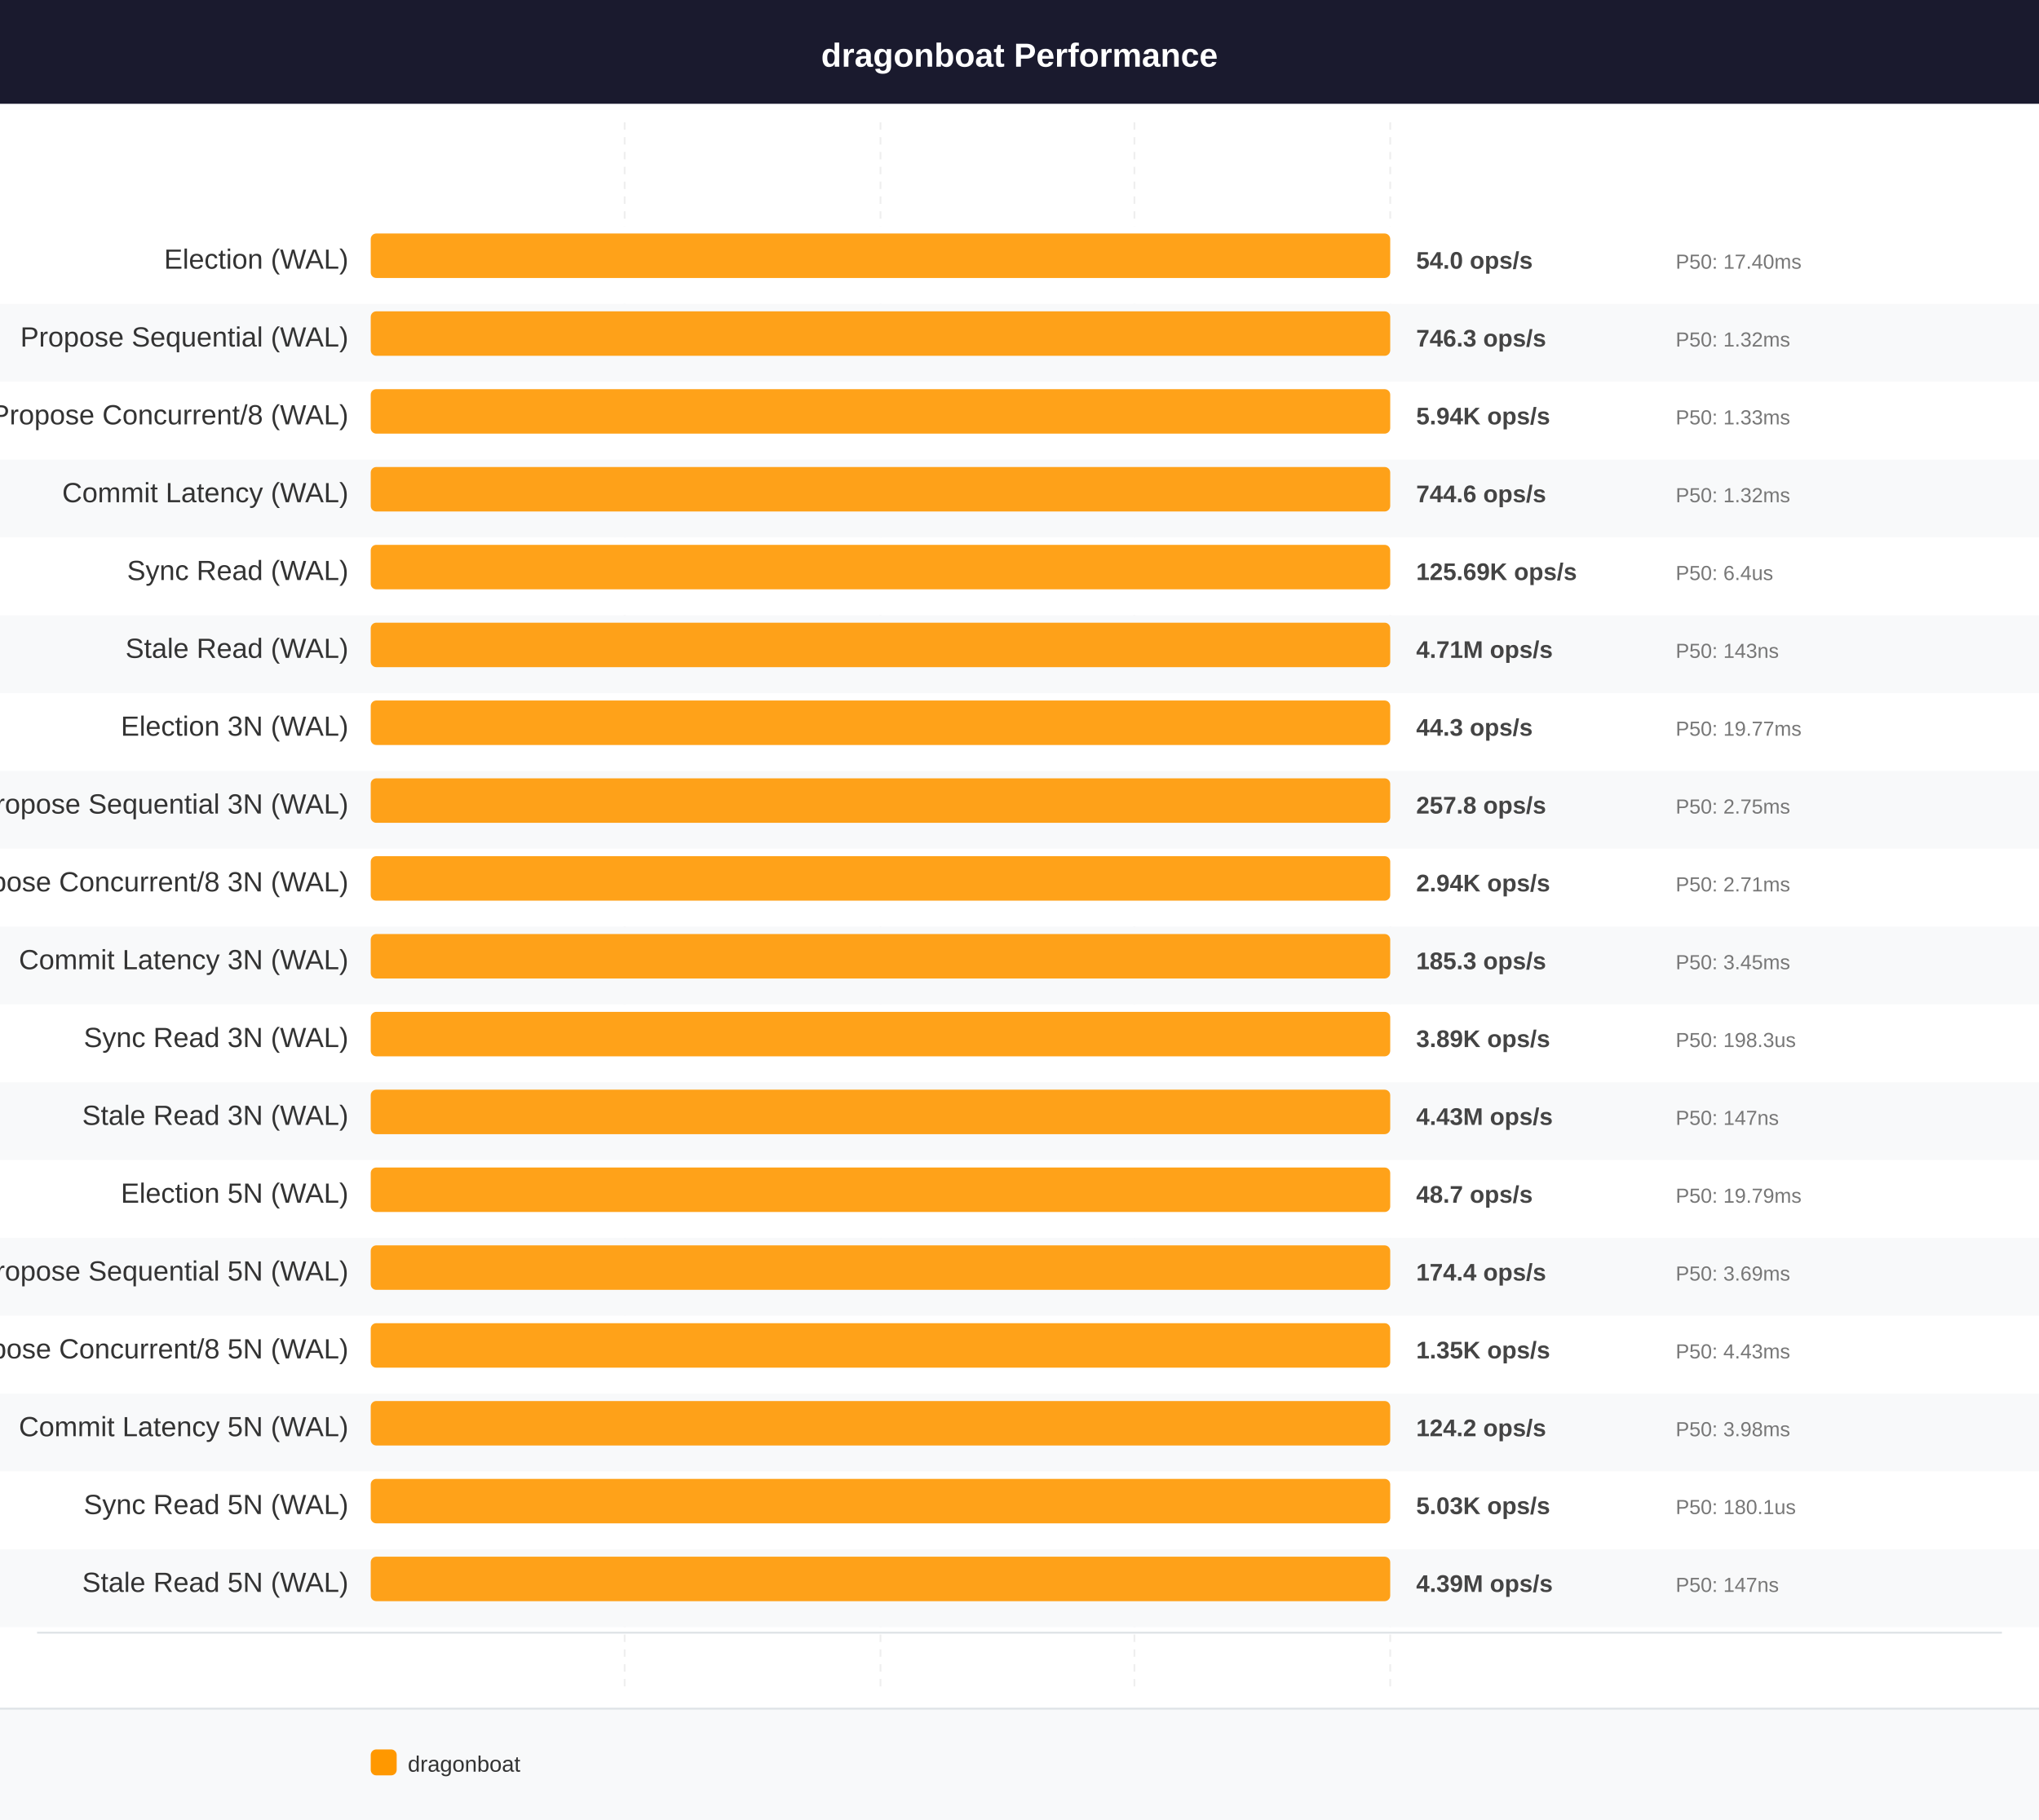
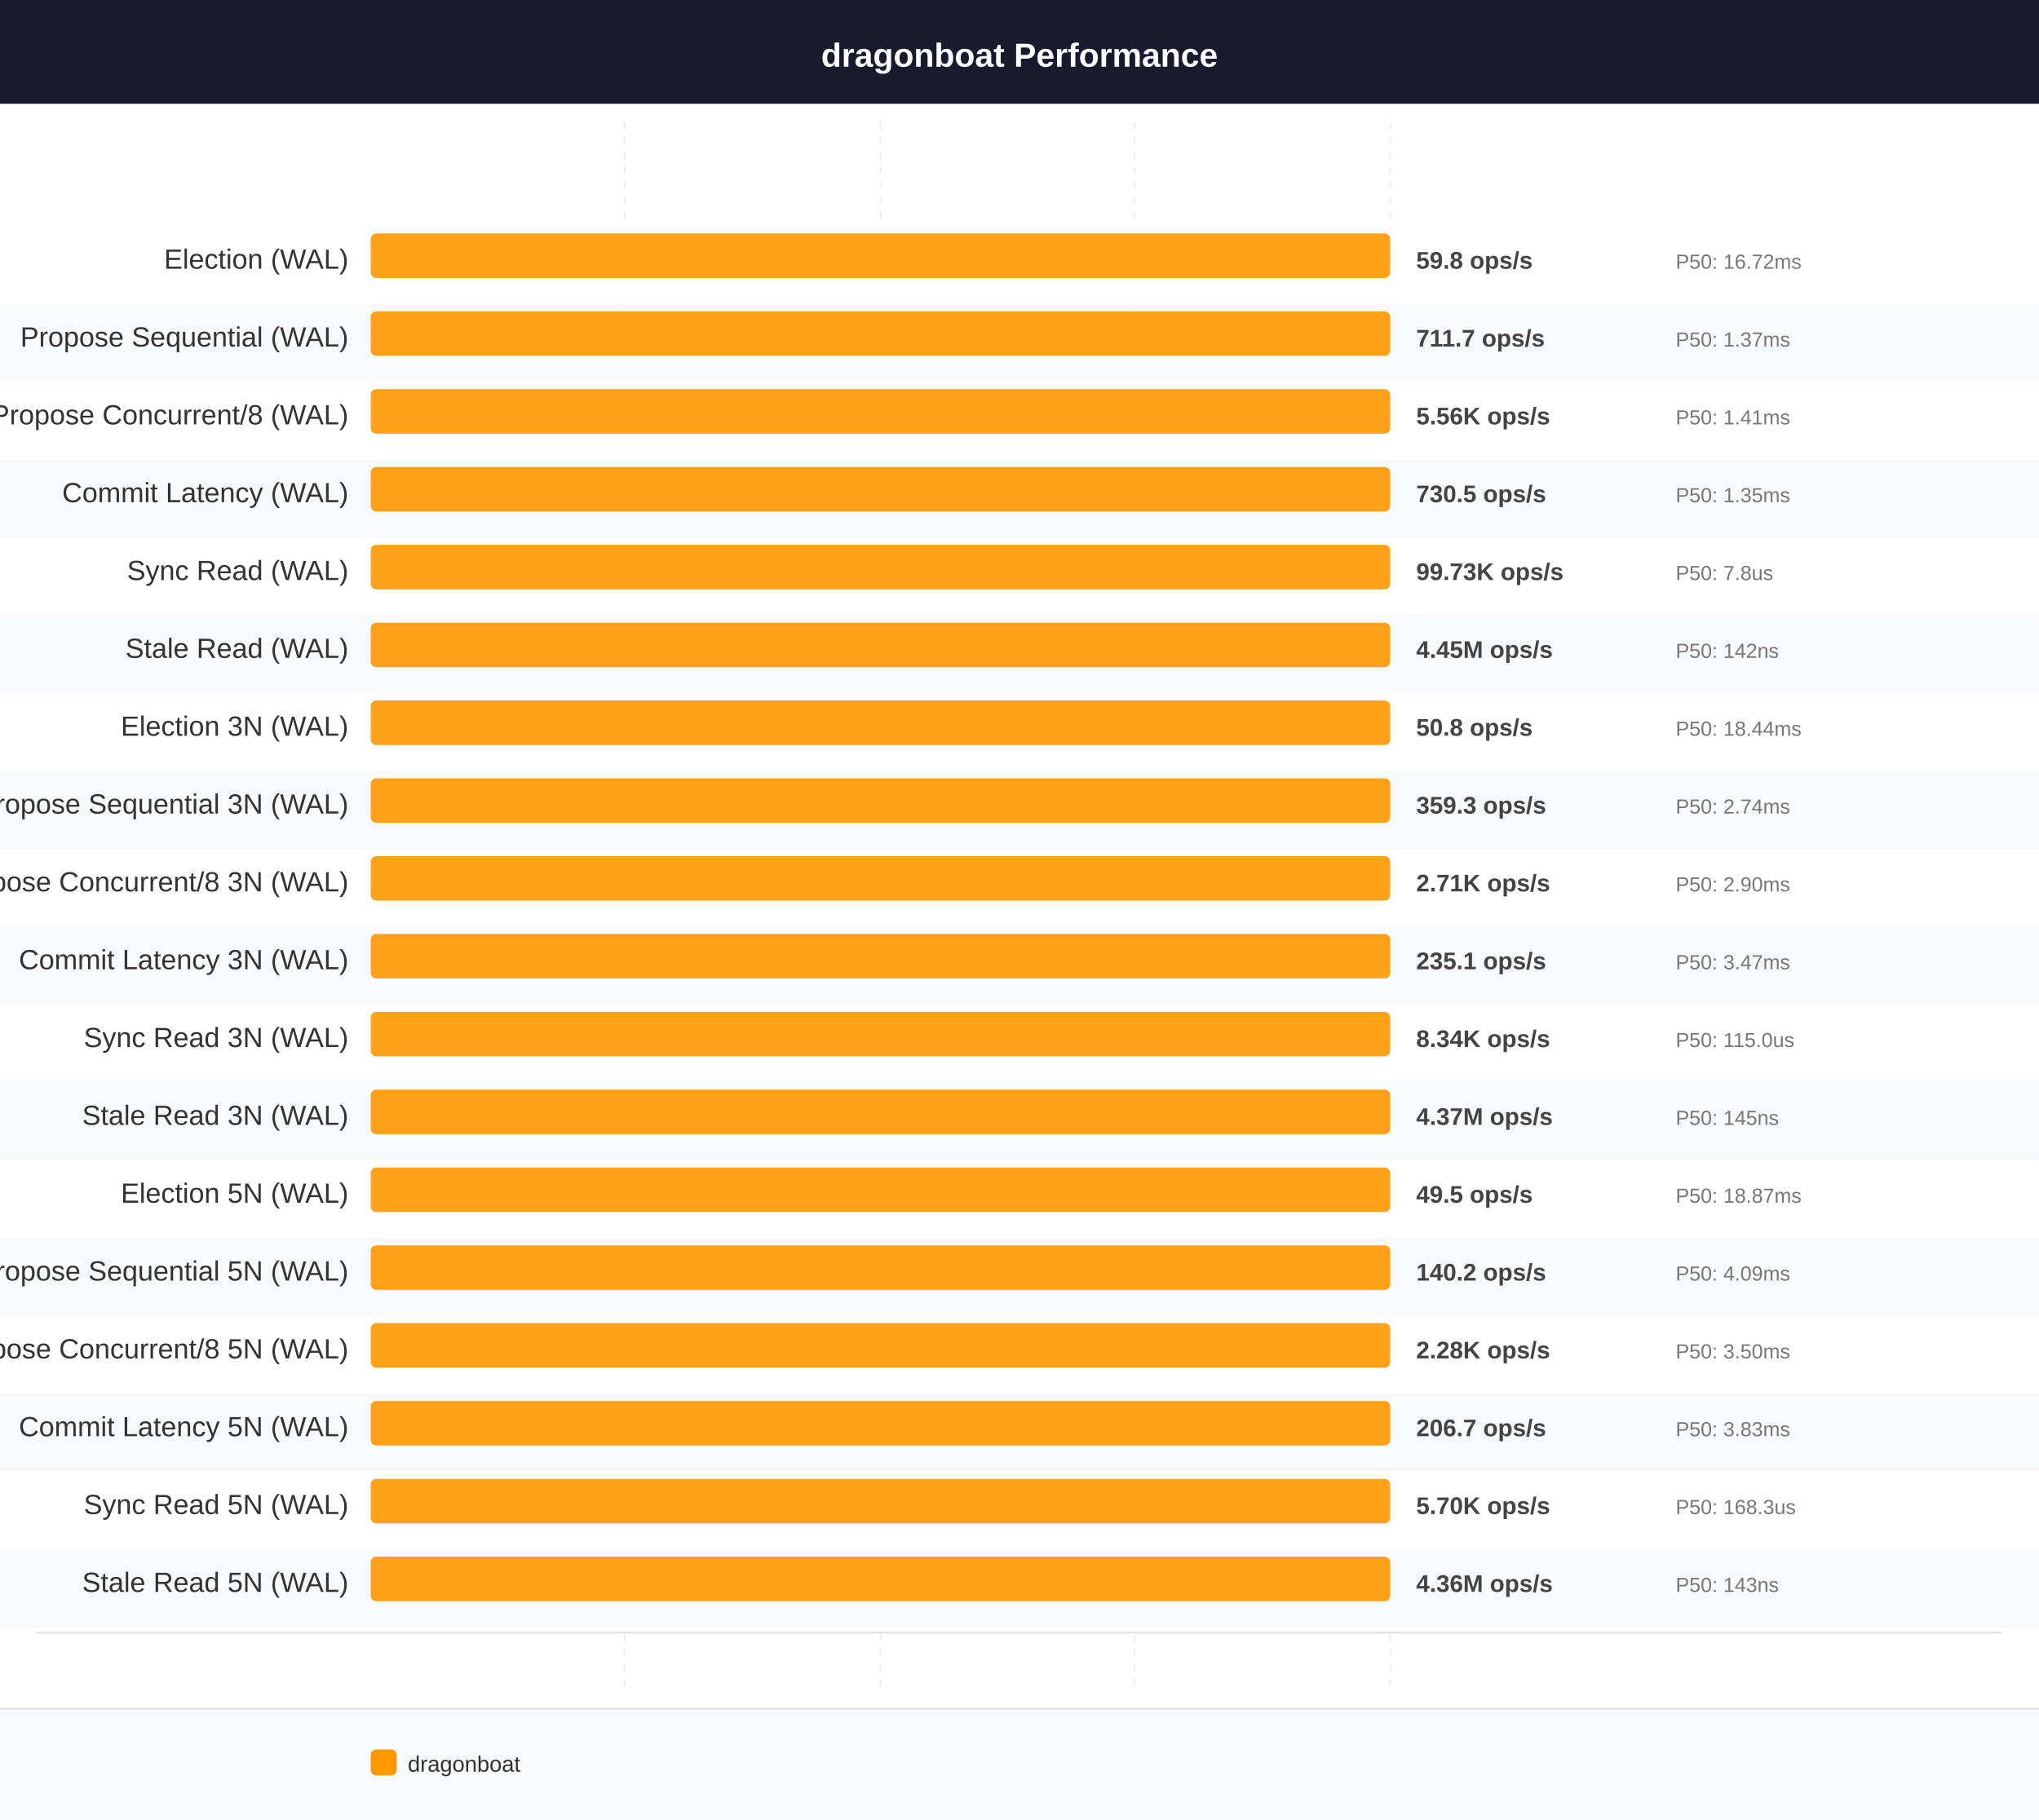
<svg xmlns="http://www.w3.org/2000/svg" width="1100" height="982" viewBox="0 0 1100 982" font-family="Arial, Helvetica, sans-serif">
  <rect x="0" y="0" width="1100" height="982" fill="#ffffff" />
  <rect x="0" y="0" width="1100" height="56" fill="#1a1a2e" />
  <text x="550" y="36" font-size="18" font-weight="bold" text-anchor="middle" fill="#ffffff">dragonboat Performance</text>
  <line x1="337" y1="66" x2="337" y2="912" stroke="#e0e0e0" stroke-width="1" stroke-dasharray="4,4" opacity="0.5" />
  <line x1="475" y1="66" x2="475" y2="912" stroke="#e0e0e0" stroke-width="1" stroke-dasharray="4,4" opacity="0.5" />
  <line x1="612" y1="66" x2="612" y2="912" stroke="#e0e0e0" stroke-width="1" stroke-dasharray="4,4" opacity="0.5" />
  <line x1="750" y1="66" x2="750" y2="912" stroke="#e0e0e0" stroke-width="1" stroke-dasharray="4,4" opacity="0.5" />
  <rect x="0" y="122" width="1100" height="42" fill="#ffffff" />
  <text x="188" y="145" font-size="15" font-weight="normal" text-anchor="end" fill="#333333">Election (WAL)</text>
  <rect x="200" y="126" width="550" height="24" rx="3" fill="#FF9800" opacity="0.9" />
-   <text x="764" y="145" font-size="13" font-weight="bold" text-anchor="start" fill="#444444">54.0 ops/s</text>
-   <text x="904" y="145" font-size="11" font-weight="normal" text-anchor="start" fill="#777777">P50: 17.40ms</text>
+   <text x="764" y="145" font-size="13" font-weight="bold" text-anchor="start" fill="#444444">59.8 ops/s</text>
+   <text x="904" y="145" font-size="11" font-weight="normal" text-anchor="start" fill="#777777">P50: 16.72ms</text>
  <line x1="20" y1="167" x2="1080" y2="167" stroke="#dee2e6" stroke-width="1" />
  <rect x="0" y="164" width="1100" height="42" fill="#f8f9fa" />
  <text x="188" y="187" font-size="15" font-weight="normal" text-anchor="end" fill="#333333">Propose Sequential (WAL)</text>
  <rect x="200" y="168" width="550" height="24" rx="3" fill="#FF9800" opacity="0.9" />
-   <text x="764" y="187" font-size="13" font-weight="bold" text-anchor="start" fill="#444444">746.3 ops/s</text>
-   <text x="904" y="187" font-size="11" font-weight="normal" text-anchor="start" fill="#777777">P50: 1.32ms</text>
+   <text x="764" y="187" font-size="13" font-weight="bold" text-anchor="start" fill="#444444">711.7 ops/s</text>
+   <text x="904" y="187" font-size="11" font-weight="normal" text-anchor="start" fill="#777777">P50: 1.37ms</text>
  <line x1="20" y1="209" x2="1080" y2="209" stroke="#dee2e6" stroke-width="1" />
  <rect x="0" y="206" width="1100" height="42" fill="#ffffff" />
  <text x="188" y="229" font-size="15" font-weight="normal" text-anchor="end" fill="#333333">Propose Concurrent/8 (WAL)</text>
  <rect x="200" y="210" width="550" height="24" rx="3" fill="#FF9800" opacity="0.9" />
-   <text x="764" y="229" font-size="13" font-weight="bold" text-anchor="start" fill="#444444">5.94K ops/s</text>
-   <text x="904" y="229" font-size="11" font-weight="normal" text-anchor="start" fill="#777777">P50: 1.33ms</text>
+   <text x="764" y="229" font-size="13" font-weight="bold" text-anchor="start" fill="#444444">5.56K ops/s</text>
+   <text x="904" y="229" font-size="11" font-weight="normal" text-anchor="start" fill="#777777">P50: 1.41ms</text>
  <line x1="20" y1="251" x2="1080" y2="251" stroke="#dee2e6" stroke-width="1" />
  <rect x="0" y="248" width="1100" height="42" fill="#f8f9fa" />
  <text x="188" y="271" font-size="15" font-weight="normal" text-anchor="end" fill="#333333">Commit Latency (WAL)</text>
  <rect x="200" y="252" width="550" height="24" rx="3" fill="#FF9800" opacity="0.9" />
-   <text x="764" y="271" font-size="13" font-weight="bold" text-anchor="start" fill="#444444">744.6 ops/s</text>
-   <text x="904" y="271" font-size="11" font-weight="normal" text-anchor="start" fill="#777777">P50: 1.32ms</text>
+   <text x="764" y="271" font-size="13" font-weight="bold" text-anchor="start" fill="#444444">730.5 ops/s</text>
+   <text x="904" y="271" font-size="11" font-weight="normal" text-anchor="start" fill="#777777">P50: 1.35ms</text>
  <line x1="20" y1="293" x2="1080" y2="293" stroke="#dee2e6" stroke-width="1" />
  <rect x="0" y="290" width="1100" height="42" fill="#ffffff" />
  <text x="188" y="313" font-size="15" font-weight="normal" text-anchor="end" fill="#333333">Sync Read (WAL)</text>
  <rect x="200" y="294" width="550" height="24" rx="3" fill="#FF9800" opacity="0.9" />
-   <text x="764" y="313" font-size="13" font-weight="bold" text-anchor="start" fill="#444444">125.69K ops/s</text>
-   <text x="904" y="313" font-size="11" font-weight="normal" text-anchor="start" fill="#777777">P50: 6.4us</text>
+   <text x="764" y="313" font-size="13" font-weight="bold" text-anchor="start" fill="#444444">99.73K ops/s</text>
+   <text x="904" y="313" font-size="11" font-weight="normal" text-anchor="start" fill="#777777">P50: 7.8us</text>
  <line x1="20" y1="335" x2="1080" y2="335" stroke="#dee2e6" stroke-width="1" />
  <rect x="0" y="332" width="1100" height="42" fill="#f8f9fa" />
  <text x="188" y="355" font-size="15" font-weight="normal" text-anchor="end" fill="#333333">Stale Read (WAL)</text>
  <rect x="200" y="336" width="550" height="24" rx="3" fill="#FF9800" opacity="0.9" />
-   <text x="764" y="355" font-size="13" font-weight="bold" text-anchor="start" fill="#444444">4.71M ops/s</text>
-   <text x="904" y="355" font-size="11" font-weight="normal" text-anchor="start" fill="#777777">P50: 143ns</text>
+   <text x="764" y="355" font-size="13" font-weight="bold" text-anchor="start" fill="#444444">4.45M ops/s</text>
+   <text x="904" y="355" font-size="11" font-weight="normal" text-anchor="start" fill="#777777">P50: 142ns</text>
  <line x1="20" y1="377" x2="1080" y2="377" stroke="#dee2e6" stroke-width="1" />
  <rect x="0" y="374" width="1100" height="42" fill="#ffffff" />
  <text x="188" y="397" font-size="15" font-weight="normal" text-anchor="end" fill="#333333">Election 3N (WAL)</text>
  <rect x="200" y="378" width="550" height="24" rx="3" fill="#FF9800" opacity="0.9" />
-   <text x="764" y="397" font-size="13" font-weight="bold" text-anchor="start" fill="#444444">44.3 ops/s</text>
-   <text x="904" y="397" font-size="11" font-weight="normal" text-anchor="start" fill="#777777">P50: 19.77ms</text>
+   <text x="764" y="397" font-size="13" font-weight="bold" text-anchor="start" fill="#444444">50.8 ops/s</text>
+   <text x="904" y="397" font-size="11" font-weight="normal" text-anchor="start" fill="#777777">P50: 18.44ms</text>
  <line x1="20" y1="419" x2="1080" y2="419" stroke="#dee2e6" stroke-width="1" />
  <rect x="0" y="416" width="1100" height="42" fill="#f8f9fa" />
  <text x="188" y="439" font-size="15" font-weight="normal" text-anchor="end" fill="#333333">Propose Sequential 3N (WAL)</text>
  <rect x="200" y="420" width="550" height="24" rx="3" fill="#FF9800" opacity="0.9" />
-   <text x="764" y="439" font-size="13" font-weight="bold" text-anchor="start" fill="#444444">257.8 ops/s</text>
-   <text x="904" y="439" font-size="11" font-weight="normal" text-anchor="start" fill="#777777">P50: 2.75ms</text>
+   <text x="764" y="439" font-size="13" font-weight="bold" text-anchor="start" fill="#444444">359.3 ops/s</text>
+   <text x="904" y="439" font-size="11" font-weight="normal" text-anchor="start" fill="#777777">P50: 2.74ms</text>
  <line x1="20" y1="461" x2="1080" y2="461" stroke="#dee2e6" stroke-width="1" />
  <rect x="0" y="458" width="1100" height="42" fill="#ffffff" />
  <text x="188" y="481" font-size="15" font-weight="normal" text-anchor="end" fill="#333333">Propose Concurrent/8 3N (WAL)</text>
  <rect x="200" y="462" width="550" height="24" rx="3" fill="#FF9800" opacity="0.9" />
-   <text x="764" y="481" font-size="13" font-weight="bold" text-anchor="start" fill="#444444">2.94K ops/s</text>
-   <text x="904" y="481" font-size="11" font-weight="normal" text-anchor="start" fill="#777777">P50: 2.71ms</text>
+   <text x="764" y="481" font-size="13" font-weight="bold" text-anchor="start" fill="#444444">2.71K ops/s</text>
+   <text x="904" y="481" font-size="11" font-weight="normal" text-anchor="start" fill="#777777">P50: 2.90ms</text>
  <line x1="20" y1="503" x2="1080" y2="503" stroke="#dee2e6" stroke-width="1" />
  <rect x="0" y="500" width="1100" height="42" fill="#f8f9fa" />
  <text x="188" y="523" font-size="15" font-weight="normal" text-anchor="end" fill="#333333">Commit Latency 3N (WAL)</text>
  <rect x="200" y="504" width="550" height="24" rx="3" fill="#FF9800" opacity="0.9" />
-   <text x="764" y="523" font-size="13" font-weight="bold" text-anchor="start" fill="#444444">185.3 ops/s</text>
-   <text x="904" y="523" font-size="11" font-weight="normal" text-anchor="start" fill="#777777">P50: 3.45ms</text>
+   <text x="764" y="523" font-size="13" font-weight="bold" text-anchor="start" fill="#444444">235.1 ops/s</text>
+   <text x="904" y="523" font-size="11" font-weight="normal" text-anchor="start" fill="#777777">P50: 3.47ms</text>
  <line x1="20" y1="545" x2="1080" y2="545" stroke="#dee2e6" stroke-width="1" />
  <rect x="0" y="542" width="1100" height="42" fill="#ffffff" />
  <text x="188" y="565" font-size="15" font-weight="normal" text-anchor="end" fill="#333333">Sync Read 3N (WAL)</text>
  <rect x="200" y="546" width="550" height="24" rx="3" fill="#FF9800" opacity="0.9" />
-   <text x="764" y="565" font-size="13" font-weight="bold" text-anchor="start" fill="#444444">3.89K ops/s</text>
-   <text x="904" y="565" font-size="11" font-weight="normal" text-anchor="start" fill="#777777">P50: 198.3us</text>
+   <text x="764" y="565" font-size="13" font-weight="bold" text-anchor="start" fill="#444444">8.34K ops/s</text>
+   <text x="904" y="565" font-size="11" font-weight="normal" text-anchor="start" fill="#777777">P50: 115.0us</text>
  <line x1="20" y1="587" x2="1080" y2="587" stroke="#dee2e6" stroke-width="1" />
  <rect x="0" y="584" width="1100" height="42" fill="#f8f9fa" />
  <text x="188" y="607" font-size="15" font-weight="normal" text-anchor="end" fill="#333333">Stale Read 3N (WAL)</text>
  <rect x="200" y="588" width="550" height="24" rx="3" fill="#FF9800" opacity="0.9" />
-   <text x="764" y="607" font-size="13" font-weight="bold" text-anchor="start" fill="#444444">4.43M ops/s</text>
-   <text x="904" y="607" font-size="11" font-weight="normal" text-anchor="start" fill="#777777">P50: 147ns</text>
+   <text x="764" y="607" font-size="13" font-weight="bold" text-anchor="start" fill="#444444">4.37M ops/s</text>
+   <text x="904" y="607" font-size="11" font-weight="normal" text-anchor="start" fill="#777777">P50: 145ns</text>
  <line x1="20" y1="629" x2="1080" y2="629" stroke="#dee2e6" stroke-width="1" />
  <rect x="0" y="626" width="1100" height="42" fill="#ffffff" />
  <text x="188" y="649" font-size="15" font-weight="normal" text-anchor="end" fill="#333333">Election 5N (WAL)</text>
  <rect x="200" y="630" width="550" height="24" rx="3" fill="#FF9800" opacity="0.9" />
-   <text x="764" y="649" font-size="13" font-weight="bold" text-anchor="start" fill="#444444">48.7 ops/s</text>
-   <text x="904" y="649" font-size="11" font-weight="normal" text-anchor="start" fill="#777777">P50: 19.79ms</text>
+   <text x="764" y="649" font-size="13" font-weight="bold" text-anchor="start" fill="#444444">49.5 ops/s</text>
+   <text x="904" y="649" font-size="11" font-weight="normal" text-anchor="start" fill="#777777">P50: 18.87ms</text>
  <line x1="20" y1="671" x2="1080" y2="671" stroke="#dee2e6" stroke-width="1" />
  <rect x="0" y="668" width="1100" height="42" fill="#f8f9fa" />
  <text x="188" y="691" font-size="15" font-weight="normal" text-anchor="end" fill="#333333">Propose Sequential 5N (WAL)</text>
  <rect x="200" y="672" width="550" height="24" rx="3" fill="#FF9800" opacity="0.9" />
-   <text x="764" y="691" font-size="13" font-weight="bold" text-anchor="start" fill="#444444">174.4 ops/s</text>
-   <text x="904" y="691" font-size="11" font-weight="normal" text-anchor="start" fill="#777777">P50: 3.69ms</text>
+   <text x="764" y="691" font-size="13" font-weight="bold" text-anchor="start" fill="#444444">140.2 ops/s</text>
+   <text x="904" y="691" font-size="11" font-weight="normal" text-anchor="start" fill="#777777">P50: 4.09ms</text>
  <line x1="20" y1="713" x2="1080" y2="713" stroke="#dee2e6" stroke-width="1" />
  <rect x="0" y="710" width="1100" height="42" fill="#ffffff" />
  <text x="188" y="733" font-size="15" font-weight="normal" text-anchor="end" fill="#333333">Propose Concurrent/8 5N (WAL)</text>
  <rect x="200" y="714" width="550" height="24" rx="3" fill="#FF9800" opacity="0.9" />
-   <text x="764" y="733" font-size="13" font-weight="bold" text-anchor="start" fill="#444444">1.35K ops/s</text>
-   <text x="904" y="733" font-size="11" font-weight="normal" text-anchor="start" fill="#777777">P50: 4.43ms</text>
+   <text x="764" y="733" font-size="13" font-weight="bold" text-anchor="start" fill="#444444">2.28K ops/s</text>
+   <text x="904" y="733" font-size="11" font-weight="normal" text-anchor="start" fill="#777777">P50: 3.50ms</text>
  <line x1="20" y1="755" x2="1080" y2="755" stroke="#dee2e6" stroke-width="1" />
  <rect x="0" y="752" width="1100" height="42" fill="#f8f9fa" />
  <text x="188" y="775" font-size="15" font-weight="normal" text-anchor="end" fill="#333333">Commit Latency 5N (WAL)</text>
  <rect x="200" y="756" width="550" height="24" rx="3" fill="#FF9800" opacity="0.9" />
-   <text x="764" y="775" font-size="13" font-weight="bold" text-anchor="start" fill="#444444">124.2 ops/s</text>
-   <text x="904" y="775" font-size="11" font-weight="normal" text-anchor="start" fill="#777777">P50: 3.98ms</text>
+   <text x="764" y="775" font-size="13" font-weight="bold" text-anchor="start" fill="#444444">206.7 ops/s</text>
+   <text x="904" y="775" font-size="11" font-weight="normal" text-anchor="start" fill="#777777">P50: 3.83ms</text>
  <line x1="20" y1="797" x2="1080" y2="797" stroke="#dee2e6" stroke-width="1" />
  <rect x="0" y="794" width="1100" height="42" fill="#ffffff" />
  <text x="188" y="817" font-size="15" font-weight="normal" text-anchor="end" fill="#333333">Sync Read 5N (WAL)</text>
  <rect x="200" y="798" width="550" height="24" rx="3" fill="#FF9800" opacity="0.9" />
-   <text x="764" y="817" font-size="13" font-weight="bold" text-anchor="start" fill="#444444">5.03K ops/s</text>
-   <text x="904" y="817" font-size="11" font-weight="normal" text-anchor="start" fill="#777777">P50: 180.1us</text>
+   <text x="764" y="817" font-size="13" font-weight="bold" text-anchor="start" fill="#444444">5.70K ops/s</text>
+   <text x="904" y="817" font-size="11" font-weight="normal" text-anchor="start" fill="#777777">P50: 168.3us</text>
  <line x1="20" y1="839" x2="1080" y2="839" stroke="#dee2e6" stroke-width="1" />
  <rect x="0" y="836" width="1100" height="42" fill="#f8f9fa" />
  <text x="188" y="859" font-size="15" font-weight="normal" text-anchor="end" fill="#333333">Stale Read 5N (WAL)</text>
  <rect x="200" y="840" width="550" height="24" rx="3" fill="#FF9800" opacity="0.9" />
-   <text x="764" y="859" font-size="13" font-weight="bold" text-anchor="start" fill="#444444">4.39M ops/s</text>
-   <text x="904" y="859" font-size="11" font-weight="normal" text-anchor="start" fill="#777777">P50: 147ns</text>
+   <text x="764" y="859" font-size="13" font-weight="bold" text-anchor="start" fill="#444444">4.36M ops/s</text>
+   <text x="904" y="859" font-size="11" font-weight="normal" text-anchor="start" fill="#777777">P50: 143ns</text>
  <line x1="20" y1="881" x2="1080" y2="881" stroke="#dee2e6" stroke-width="1" />
  <rect x="0" y="922" width="1100" height="60" fill="#f8f9fa" />
  <line x1="0" y1="922" x2="1100" y2="922" stroke="#dee2e6" stroke-width="1" />
  <rect x="200" y="944" width="14" height="14" fill="#FF9800" rx="3" />
  <text x="220" y="956" font-size="12" font-weight="normal" text-anchor="start" fill="#333333">dragonboat</text>
</svg>
